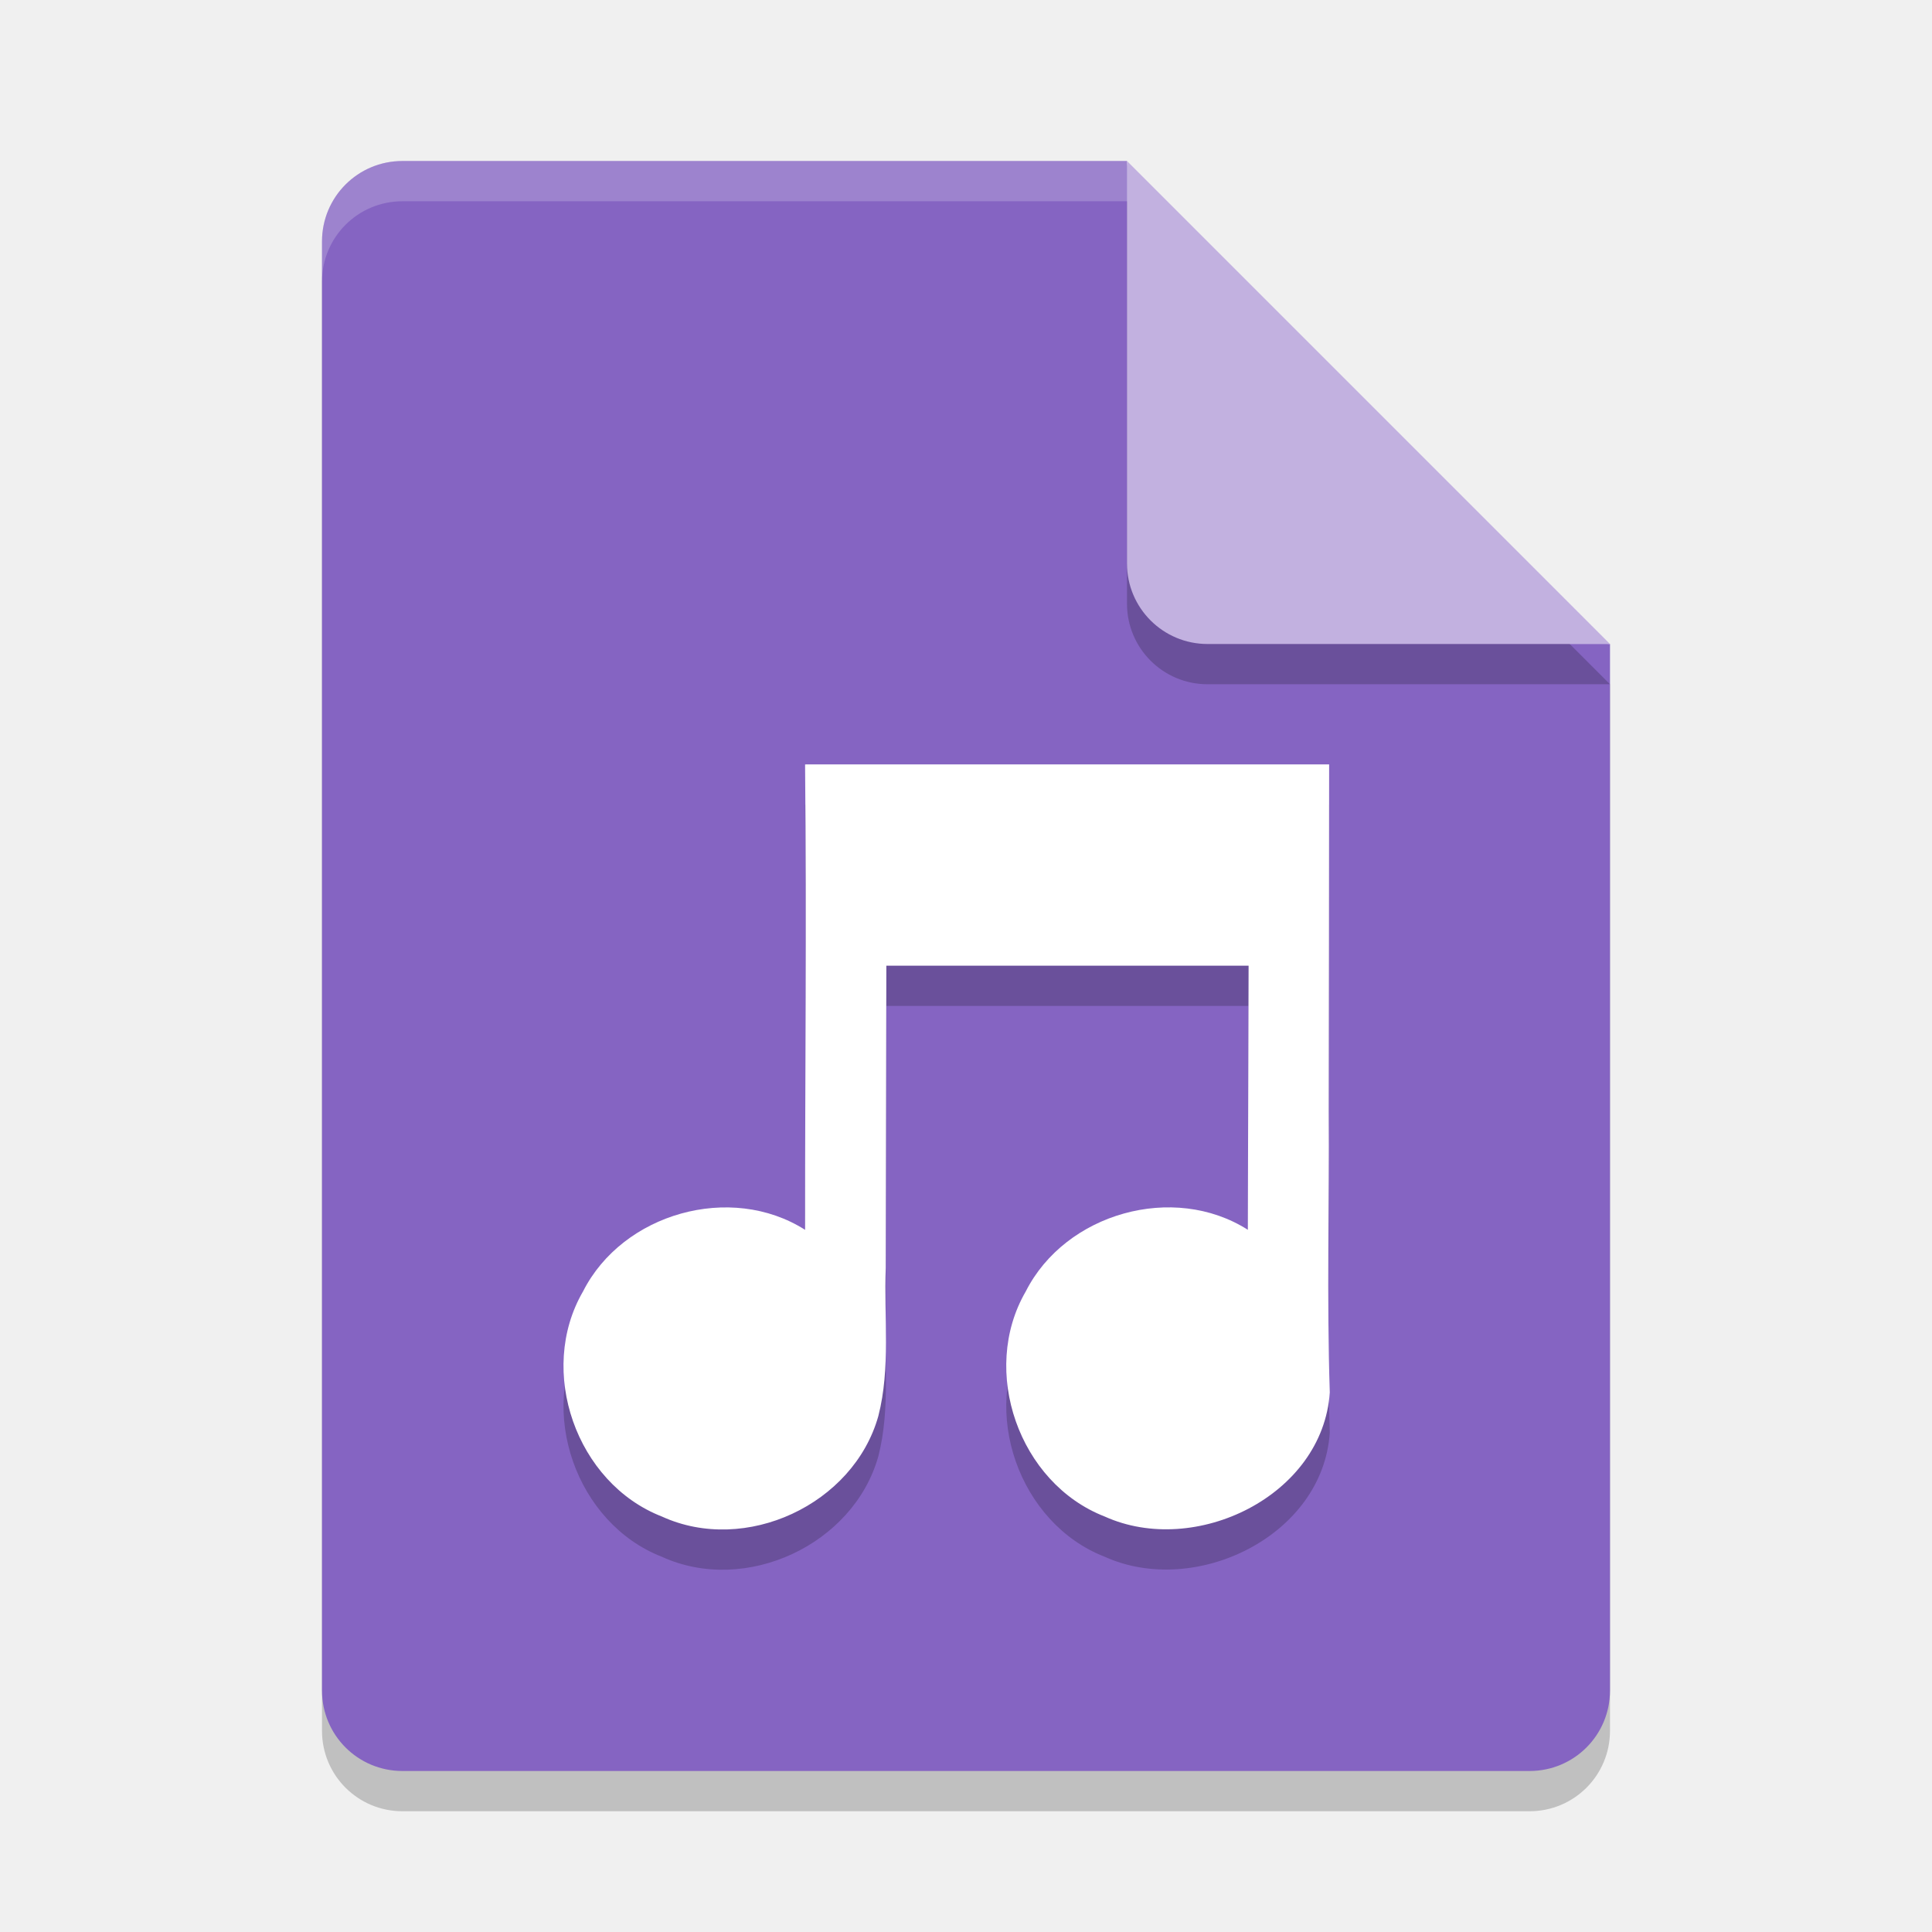
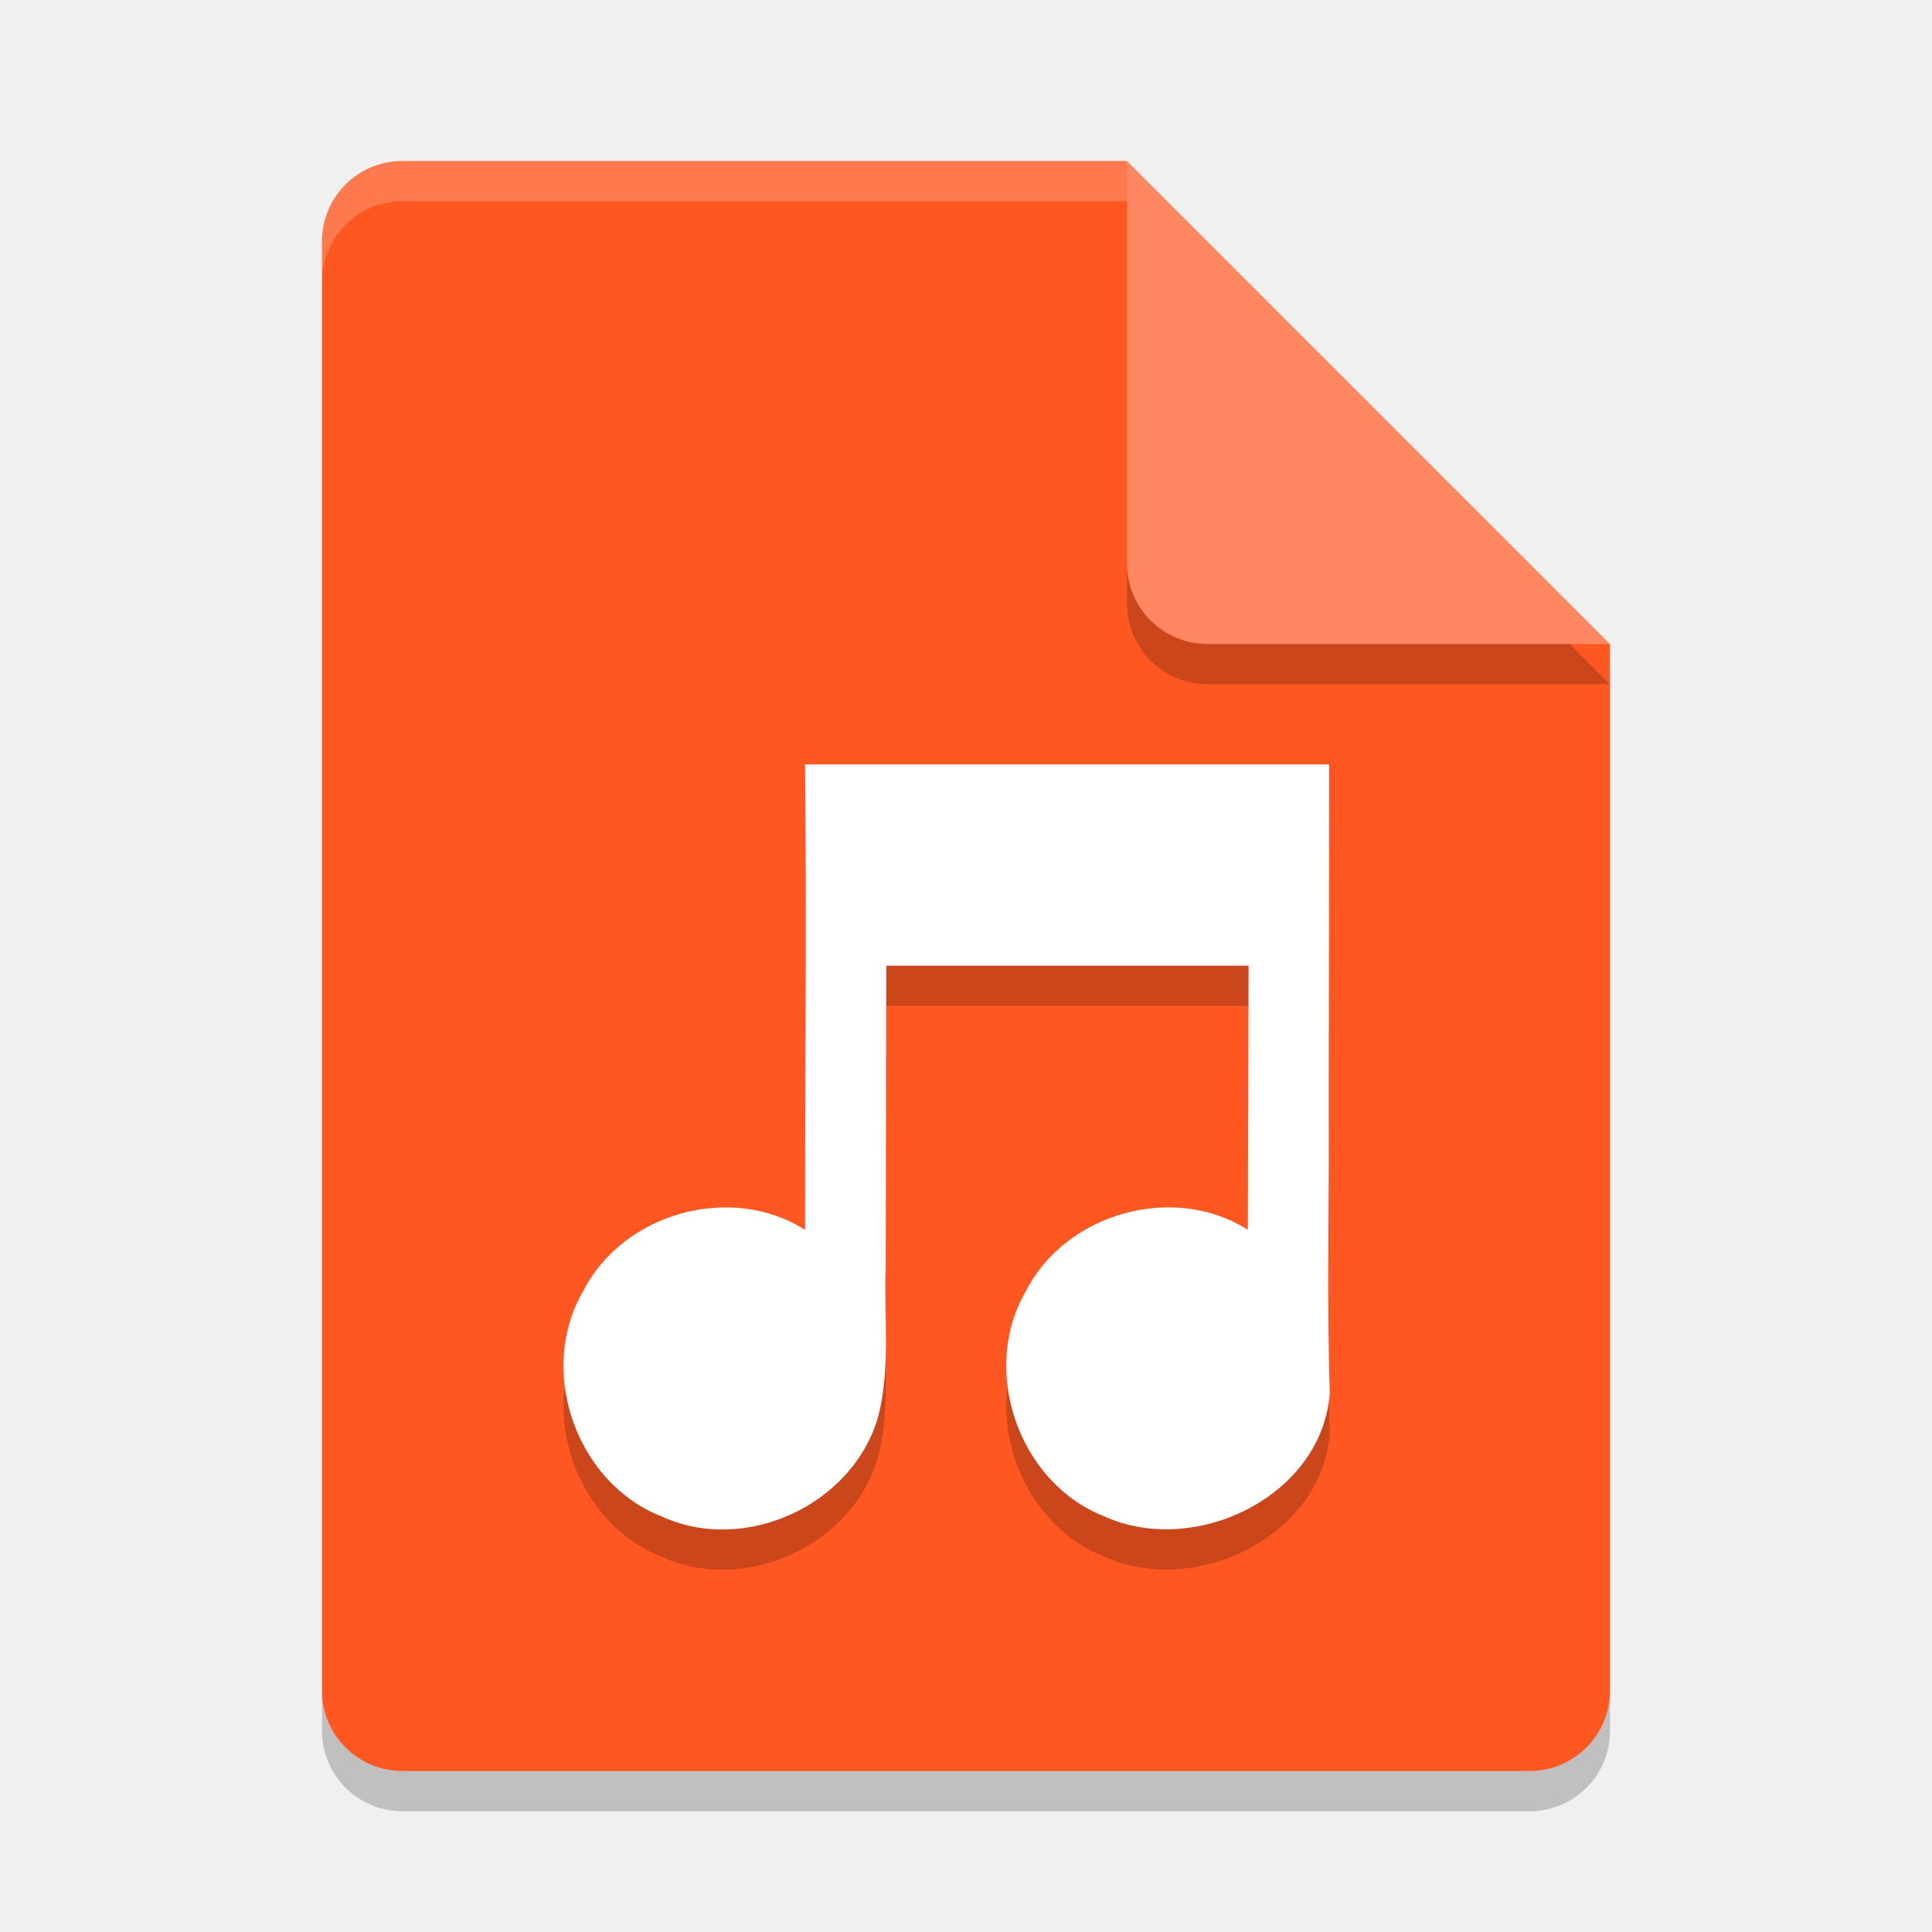
<svg xmlns="http://www.w3.org/2000/svg" width="48" height="48" version="1">
  <path style="opacity:0.2" d="M 10,5 C 8.892,5 8,5.892 8,7 v 36 c 0,1.108 0.892,2 2,2 h 28 c 1.108,0 2,-0.892 2,-2 V 17 L 29,16 28,5 Z" />
-   <path style="fill:#8564c2" d="M 10,4 C 8.892,4 8,4.892 8,6 v 36 c 0,1.108 0.892,2 2,2 h 28 c 1.108,0 2,-0.892 2,-2 V 16 L 29,15 28,4 Z" />
+   <path style="fill:#ff5722" d="M 10,4 C 8.892,4 8,4.892 8,6 v 36 c 0,1.108 0.892,2 2,2 h 28 c 1.108,0 2,-0.892 2,-2 V 16 L 29,15 28,4 Z" />
  <path style="opacity:0.2;fill:#ffffff" d="M 10,4 C 8.892,4 8,4.892 8,6 V 7 C 8,5.892 8.892,5 10,5 h 18 l 11,11 h 1 L 28,4 Z" />
  <path style="opacity:0.2" d="m 28,5 v 10 c 0,1.105 0.895,2 2,2 h 10 z" />
-   <path style="fill:#c2b1e0" d="m 28,4 v 10 c 0,1.105 0.895,2 2,2 h 10 z" />
+   <path style="fill:#ff8863" d="m 28,4 v 10 c 0,1.105 0.895,2 2,2 h 10 z" />
  <path style="opacity:0.2" d="m 20.021,19.993 h -0.019 c 0.038,4.187 -7.3e-4,7.375 0,11.562 -1.844,-1.173 -4.532,-0.415 -5.517,1.531 -1.147,1.974 -0.167,4.765 1.96,5.592 2.077,0.95 4.761,-0.298 5.377,-2.496 0.308,-1.2 0.136,-2.454 0.184,-3.681 0.005,-2.836 0.01,-4.672 0.015,-7.509 h 9 c -0.006,2.521 -0.013,4.042 -0.019,6.562 -1.844,-1.173 -4.532,-0.415 -5.517,1.531 -1.147,1.974 -0.167,4.765 1.96,5.592 2.249,1.018 5.423,-0.513 5.593,-3.083 -0.076,-2.33 -0.01,-4.668 -0.026,-7.001 0.003,-2.867 0.011,-5.734 0.01,-8.602 h -13 z" />
  <path style="fill:#ffffff" d="m 20.021,18.993 h -0.019 c 0.038,4.187 -7.3e-4,7.375 0,11.562 -1.844,-1.173 -4.532,-0.415 -5.517,1.531 -1.147,1.974 -0.167,4.765 1.96,5.592 2.077,0.95 4.761,-0.298 5.377,-2.496 0.308,-1.2 0.136,-2.454 0.184,-3.681 0.005,-2.836 0.01,-4.672 0.015,-7.509 h 9 c -0.006,2.521 -0.013,4.042 -0.019,6.562 -1.844,-1.173 -4.532,-0.415 -5.517,1.531 -1.147,1.974 -0.167,4.765 1.96,5.592 2.249,1.018 5.423,-0.513 5.593,-3.083 -0.076,-2.33 -0.01,-4.668 -0.026,-7.001 0.003,-2.867 0.011,-5.734 0.01,-8.602 h -13 z" />
</svg>
